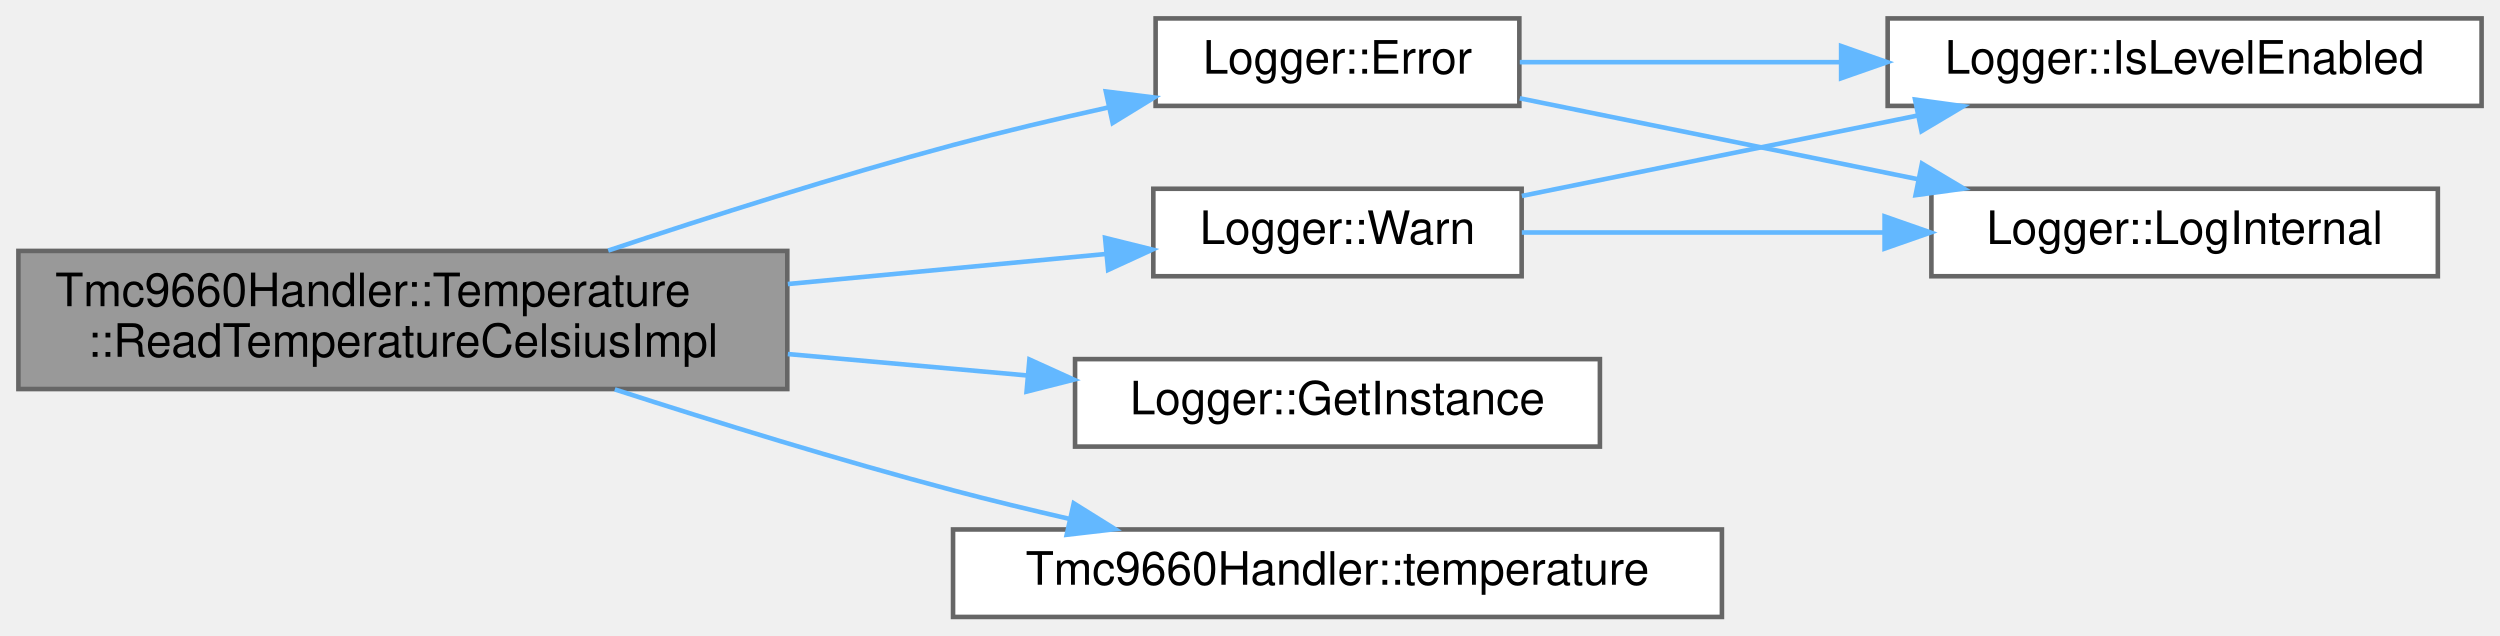
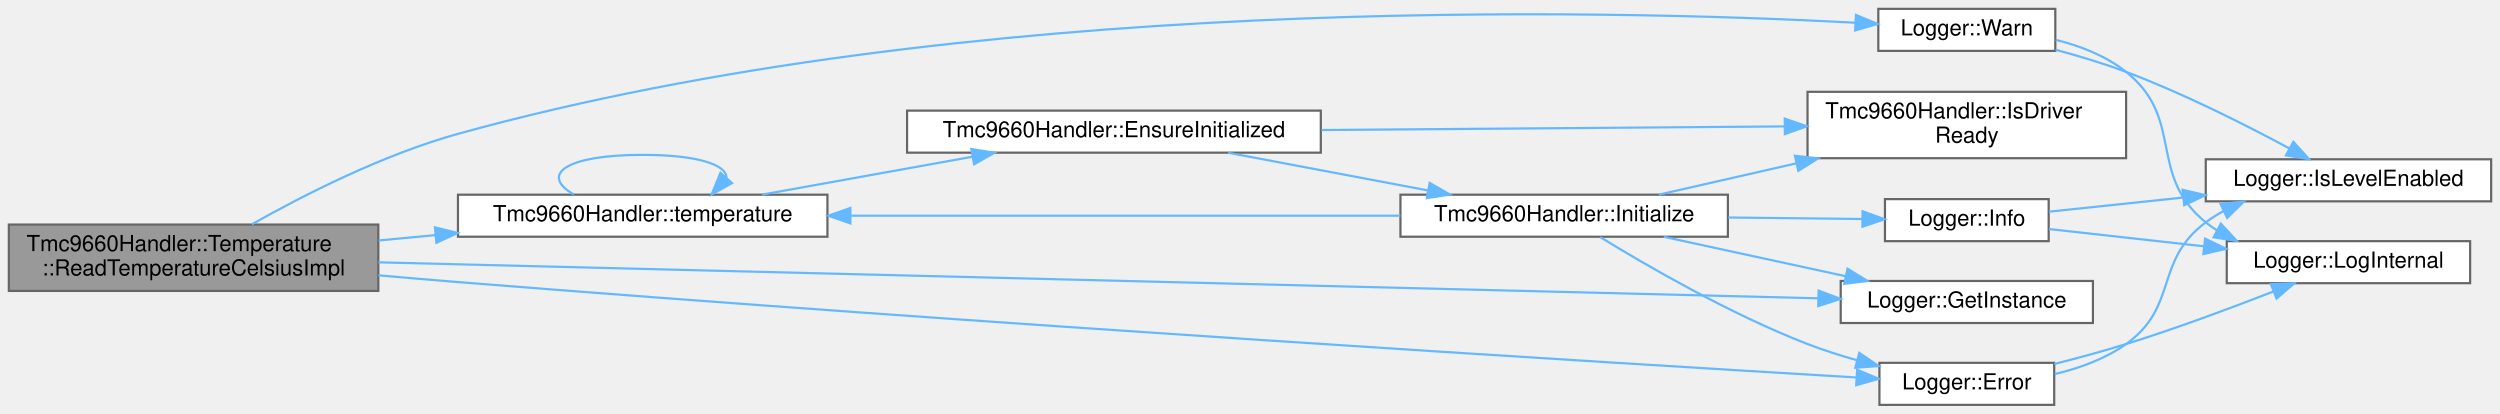
- <svg xmlns="http://www.w3.org/2000/svg" xmlns:xlink="http://www.w3.org/1999/xlink" width="543pt" height="138pt" viewBox="0.00 0.00 543.00 138.00">
-   <g id="graph0" class="graph" transform="scale(1 1) rotate(0) translate(4 134)">
+ <svg xmlns="http://www.w3.org/2000/svg" xmlns:xlink="http://www.w3.org/1999/xlink" width="1130pt" height="187pt" viewBox="0.00 0.00 1130.00 187.00">
+   <g id="graph0" class="graph" transform="scale(1 1) rotate(0) translate(4 183)">
    <g id="Node000001" class="node">
      <g id="a_Node000001">
        <a xlink:title="Read the chip temperature in degrees Celsius.">
-           <polygon fill="#999999" stroke="#666666" points="167,-79.5 0,-79.5 0,-49.5 167,-49.5 167,-79.5" />
-           <text text-anchor="start" x="8" y="-67.5" font-family="Helvetica,sans-Serif" font-size="10.00">Tmc9660Handler::Temperature</text>
-           <text text-anchor="middle" x="83.5" y="-56.5" font-family="Helvetica,sans-Serif" font-size="10.00">::ReadTemperatureCelsiusImpl</text>
+           <polygon fill="#999999" stroke="#666666" points="167,-81.5 0,-81.5 0,-51.5 167,-51.5 167,-81.5" />
+           <text text-anchor="start" x="8" y="-69.5" font-family="Helvetica,sans-Serif" font-size="10.00">Tmc9660Handler::Temperature</text>
+           <text text-anchor="middle" x="83.5" y="-58.5" font-family="Helvetica,sans-Serif" font-size="10.00">::ReadTemperatureCelsiusImpl</text>
        </a>
      </g>
    </g>
    <g id="Node000002" class="node">
      <g id="a_Node000002">
        <a xlink:href="classLogger.html#a5e4bcdaea60b9ac227b564d780388769" target="_top" xlink:title="Log error message.">
-           <polygon fill="white" stroke="#666666" points="326,-130 247,-130 247,-111 326,-111 326,-130" />
-           <text text-anchor="middle" x="286.5" y="-118" font-family="Helvetica,sans-Serif" font-size="10.00">Logger::Error</text>
+           <polygon fill="white" stroke="#666666" points="924.5,-19 845.5,-19 845.5,0 924.5,0 924.5,-19" />
+           <text text-anchor="middle" x="885" y="-7" font-family="Helvetica,sans-Serif" font-size="10.00">Logger::Error</text>
        </a>
      </g>
    </g>
    <g id="edge1_Node000001_Node000002" class="edge">
      <g id="a_edge1_Node000001_Node000002">
        <a xlink:title=" ">
-           <path fill="none" stroke="#63b8ff" d="M128.1,-79.58C150.36,-87 177.96,-95.77 203,-102.5 213.84,-105.41 225.57,-108.19 236.7,-110.66" />
-           <polygon fill="#63b8ff" stroke="#63b8ff" points="236.19,-114.13 246.7,-112.83 237.67,-107.29 236.19,-114.13" />
+           <path fill="none" stroke="#63b8ff" d="M167.03,-58.57C179.09,-57.49 191.36,-56.43 203,-55.5 439.58,-36.53 722.82,-19.09 834.9,-12.39" />
+           <polygon fill="#63b8ff" stroke="#63b8ff" points="835.43,-15.87 845.2,-11.78 835.01,-8.88 835.43,-15.87" />
        </a>
      </g>
    </g>
    <g id="Node000005" class="node">
      <g id="a_Node000005">
        <a xlink:href="classLogger.html#a5789d11f8f1356e2192c0023a089cbc4" target="_top" xlink:title="Get singleton instance.">
-           <polygon fill="white" stroke="#666666" points="343.5,-56 229.5,-56 229.5,-37 343.5,-37 343.5,-56" />
-           <text text-anchor="middle" x="286.5" y="-44" font-family="Helvetica,sans-Serif" font-size="10.00">Logger::GetInstance</text>
+           <polygon fill="white" stroke="#666666" points="942,-56 828,-56 828,-37 942,-37 942,-56" />
+           <text text-anchor="middle" x="885" y="-44" font-family="Helvetica,sans-Serif" font-size="10.00">Logger::GetInstance</text>
        </a>
      </g>
    </g>
    <g id="edge4_Node000001_Node000005" class="edge">
      <g id="a_edge4_Node000001_Node000005">
        <a xlink:title=" ">
-           <path fill="none" stroke="#63b8ff" d="M167.12,-57.1C184.43,-55.55 202.47,-53.94 219.09,-52.45" />
-           <polygon fill="#63b8ff" stroke="#63b8ff" points="219.59,-55.92 229.24,-51.54 218.97,-48.94 219.59,-55.92" />
+           <path fill="none" stroke="#63b8ff" d="M167.05,-64.43C326.21,-60.45 672.59,-51.79 817.83,-48.16" />
+           <polygon fill="#63b8ff" stroke="#63b8ff" points="818.02,-51.65 827.93,-47.9 817.85,-44.65 818.02,-51.65" />
        </a>
      </g>
    </g>
    <g id="Node000006" class="node">
      <g id="a_Node000006">
        <a xlink:href="classTmc9660Handler.html#a393382194d0602e7aa02da6a8fd7a20a" target="_top" xlink:title="Get a reference to the Temperature wrapper.">
-           <polygon fill="white" stroke="#666666" points="370,-19 203,-19 203,0 370,0 370,-19" />
-           <text text-anchor="middle" x="286.5" y="-7" font-family="Helvetica,sans-Serif" font-size="10.00">Tmc9660Handler::temperature</text>
+           <polygon fill="white" stroke="#666666" points="370,-95 203,-95 203,-76 370,-76 370,-95" />
+           <text text-anchor="middle" x="286.5" y="-83" font-family="Helvetica,sans-Serif" font-size="10.00">Tmc9660Handler::temperature</text>
        </a>
      </g>
    </g>
    <g id="edge5_Node000001_Node000006" class="edge">
      <g id="a_edge5_Node000001_Node000006">
        <a xlink:title=" ">
-           <path fill="none" stroke="#63b8ff" d="M129.53,-49.42C151.55,-42.31 178.52,-33.98 203,-27.5 211.15,-25.34 219.8,-23.25 228.31,-21.29" />
-           <polygon fill="#63b8ff" stroke="#63b8ff" points="229.22,-24.68 238.21,-19.07 227.69,-17.85 229.22,-24.68" />
-         </a>
-       </g>
-     </g>
-     <g id="Node000007" class="node">
-       <g id="a_Node000007">
+           <path fill="none" stroke="#63b8ff" d="M167.12,-74.31C175.61,-75.11 184.27,-75.93 192.85,-76.74" />
+           <polygon fill="#63b8ff" stroke="#63b8ff" points="192.59,-80.23 202.87,-77.69 193.25,-73.26 192.59,-80.23" />
+         </a>
+       </g>
+     </g>
+     <g id="Node000011" class="node">
+       <g id="a_Node000011">
        <a xlink:href="classLogger.html#a8c19c14724b0be1d2be63da4258c001a" target="_top" xlink:title="Log warning message.">
-           <polygon fill="white" stroke="#666666" points="326.5,-93 246.5,-93 246.5,-74 326.5,-74 326.5,-93" />
-           <text text-anchor="middle" x="286.5" y="-81" font-family="Helvetica,sans-Serif" font-size="10.00">Logger::Warn</text>
-         </a>
-       </g>
-     </g>
-     <g id="edge6_Node000001_Node000007" class="edge">
-       <g id="a_edge6_Node000001_Node000007">
-         <a xlink:title=" ">
-           <path fill="none" stroke="#63b8ff" d="M167.12,-72.31C190.56,-74.53 215.33,-76.87 236.13,-78.83" />
-           <polygon fill="#63b8ff" stroke="#63b8ff" points="236.02,-82.34 246.3,-79.79 236.68,-75.37 236.02,-82.34" />
+           <polygon fill="white" stroke="#666666" points="925,-179 845,-179 845,-160 925,-160 925,-179" />
+           <text text-anchor="middle" x="885" y="-167" font-family="Helvetica,sans-Serif" font-size="10.00">Logger::Warn</text>
+         </a>
+       </g>
+     </g>
+     <g id="edge17_Node000001_Node000011" class="edge">
+       <g id="a_edge17_Node000001_Node000011">
+         <a xlink:title=" ">
+           <path fill="none" stroke="#63b8ff" d="M109.86,-81.64C133.2,-94.79 169.23,-113.16 203,-122.5 432.28,-185.92 720.7,-178.78 834.55,-172.74" />
+           <polygon fill="#63b8ff" stroke="#63b8ff" points="834.9,-176.23 844.69,-172.18 834.51,-169.24 834.9,-176.23" />
        </a>
      </g>
    </g>
    <g id="Node000003" class="node">
      <g id="a_Node000003">
        <a xlink:href="classLogger.html#a737b981213c02321a5235848334d7191" target="_top" xlink:title="Check if log level is enabled for tag.">
-           <polygon fill="white" stroke="#666666" points="535,-130 406,-130 406,-111 535,-111 535,-130" />
-           <text text-anchor="middle" x="470.5" y="-118" font-family="Helvetica,sans-Serif" font-size="10.00">Logger::IsLevelEnabled</text>
+           <polygon fill="white" stroke="#666666" points="1122,-111 993,-111 993,-92 1122,-92 1122,-111" />
+           <text text-anchor="middle" x="1057.5" y="-99" font-family="Helvetica,sans-Serif" font-size="10.00">Logger::IsLevelEnabled</text>
        </a>
      </g>
    </g>
    <g id="edge2_Node000002_Node000003" class="edge">
      <g id="a_edge2_Node000002_Node000003">
        <a xlink:title=" ">
-           <path fill="none" stroke="#63b8ff" d="M326.1,-120.5C346.37,-120.5 371.9,-120.5 395.78,-120.5" />
-           <polygon fill="#63b8ff" stroke="#63b8ff" points="395.89,-124 405.89,-120.5 395.89,-117 395.89,-124" />
+           <path fill="none" stroke="#63b8ff" d="M924.72,-13.92C935.89,-16.56 947.58,-20.78 957,-27.5 980.78,-44.47 969.58,-65.03 993,-82.5 995.5,-84.37 998.19,-86.05 1000.99,-87.57" />
+           <polygon fill="#63b8ff" stroke="#63b8ff" points="999.7,-90.83 1010.24,-91.89 1002.66,-84.49 999.7,-90.83" />
        </a>
      </g>
    </g>
    <g id="Node000004" class="node">
      <g id="a_Node000004">
        <a xlink:href="classLogger.html#aeede6ac18db92a47caede076ef188a13" target="_top" xlink:title="Internal logging method.">
-           <polygon fill="white" stroke="#666666" points="525.5,-93 415.5,-93 415.5,-74 525.5,-74 525.5,-93" />
-           <text text-anchor="middle" x="470.5" y="-81" font-family="Helvetica,sans-Serif" font-size="10.00">Logger::LogInternal</text>
+           <polygon fill="white" stroke="#666666" points="1112.5,-74 1002.5,-74 1002.5,-55 1112.5,-55 1112.5,-74" />
+           <text text-anchor="middle" x="1057.5" y="-62" font-family="Helvetica,sans-Serif" font-size="10.00">Logger::LogInternal</text>
        </a>
      </g>
    </g>
    <g id="edge3_Node000002_Node000004" class="edge">
      <g id="a_edge3_Node000002_Node000004">
        <a xlink:title=" ">
-           <path fill="none" stroke="#63b8ff" d="M326.1,-112.65C351.19,-107.55 384.34,-100.81 412.45,-95.1" />
-           <polygon fill="#63b8ff" stroke="#63b8ff" points="413.45,-98.47 422.56,-93.04 412.06,-91.61 413.45,-98.47" />
-         </a>
-       </g>
-     </g>
-     <g id="edge7_Node000007_Node000003" class="edge">
-       <g id="a_edge7_Node000007_Node000003">
-         <a xlink:title=" ">
-           <path fill="none" stroke="#63b8ff" d="M326.54,-91.44C351.57,-96.52 384.47,-103.21 412.41,-108.89" />
-           <polygon fill="#63b8ff" stroke="#63b8ff" points="411.95,-112.37 422.45,-110.93 413.35,-105.51 411.95,-112.37" />
-         </a>
-       </g>
-     </g>
-     <g id="edge8_Node000007_Node000004" class="edge">
-       <g id="a_edge8_Node000007_Node000004">
-         <a xlink:title=" ">
-           <path fill="none" stroke="#63b8ff" d="M326.54,-83.5C349.41,-83.5 378.86,-83.5 405.08,-83.5" />
-           <polygon fill="#63b8ff" stroke="#63b8ff" points="405.33,-87 415.33,-83.5 405.33,-80 405.33,-87" />
+           <path fill="none" stroke="#63b8ff" d="M924.53,-18.47C935.12,-21.15 946.56,-24.25 957,-27.5 979.47,-34.51 1004.29,-43.73 1023.52,-51.22" />
+           <polygon fill="#63b8ff" stroke="#63b8ff" points="1022.44,-54.55 1033.02,-54.95 1025,-48.04 1022.44,-54.55" />
+         </a>
+       </g>
+     </g>
+     <g id="edge16_Node000006_Node000006" class="edge">
+       <g id="a_edge16_Node000006_Node000006">
+         <a xlink:title=" ">
+           <path fill="none" stroke="#63b8ff" d="M255.37,-95.08C240.22,-103.73 250.6,-113 286.5,-113 311.74,-113 324.37,-108.42 324.37,-102.69" />
+           <polygon fill="#63b8ff" stroke="#63b8ff" points="326.89,-100.25 317.63,-95.08 321.65,-104.89 326.89,-100.25" />
+         </a>
+       </g>
+     </g>
+     <g id="Node000007" class="node">
+       <g id="a_Node000007">
+         <a xlink:href="classTmc9660Handler.html#a5a279ae9d4b5a8e0d71cb24577ad88ea" target="_top" xlink:title="Ensure driver is initialized (lazy init entrypoint).">
+           <polygon fill="white" stroke="#666666" points="593,-133 406,-133 406,-114 593,-114 593,-133" />
+           <text text-anchor="middle" x="499.5" y="-121" font-family="Helvetica,sans-Serif" font-size="10.00">Tmc9660Handler::EnsureInitialized</text>
+         </a>
+       </g>
+     </g>
+     <g id="edge6_Node000006_Node000007" class="edge">
+       <g id="a_edge6_Node000006_Node000007">
+         <a xlink:title=" ">
+           <path fill="none" stroke="#63b8ff" d="M340.47,-95.04C369.32,-100.23 405.2,-106.7 435.47,-112.15" />
+           <polygon fill="#63b8ff" stroke="#63b8ff" points="435.04,-115.63 445.51,-113.96 436.29,-108.74 435.04,-115.63" />
+         </a>
+       </g>
+     </g>
+     <g id="Node000008" class="node">
+       <g id="a_Node000008">
+         <a xlink:href="classTmc9660Handler.html#adc564847f8ae26c47412aaee0758991c" target="_top" xlink:title="Initialize the TMC9660 device.">
+           <polygon fill="white" stroke="#666666" points="777,-95 629,-95 629,-76 777,-76 777,-95" />
+           <text text-anchor="middle" x="703" y="-83" font-family="Helvetica,sans-Serif" font-size="10.00">Tmc9660Handler::Initialize</text>
+         </a>
+       </g>
+     </g>
+     <g id="edge7_Node000007_Node000008" class="edge">
+       <g id="a_edge7_Node000007_Node000008">
+         <a xlink:title=" ">
+           <path fill="none" stroke="#63b8ff" d="M551.09,-113.96C578.51,-108.79 612.6,-102.36 641.43,-96.92" />
+           <polygon fill="#63b8ff" stroke="#63b8ff" points="642.21,-100.34 651.39,-95.04 640.92,-93.46 642.21,-100.34" />
+         </a>
+       </g>
+     </g>
+     <g id="Node000010" class="node">
+       <g id="a_Node000010">
+         <a xlink:href="classTmc9660Handler.html#a13db97d201a287d8aa60384e04070b9f" target="_top" xlink:title="Check if the TMC9660 driver has been initialized and is ready.">
+           <polygon fill="white" stroke="#666666" points="957,-141.5 813,-141.5 813,-111.5 957,-111.5 957,-141.5" />
+           <text text-anchor="start" x="821" y="-129.5" font-family="Helvetica,sans-Serif" font-size="10.00">Tmc9660Handler::IsDriver</text>
+           <text text-anchor="middle" x="885" y="-118.5" font-family="Helvetica,sans-Serif" font-size="10.00">Ready</text>
+         </a>
+       </g>
+     </g>
+     <g id="edge15_Node000007_Node000010" class="edge">
+       <g id="a_edge15_Node000007_Node000010">
+         <a xlink:title=" ">
+           <path fill="none" stroke="#63b8ff" d="M593.33,-124.23C657.28,-124.73 741.42,-125.38 802.72,-125.86" />
+           <polygon fill="#63b8ff" stroke="#63b8ff" points="802.71,-129.36 812.73,-125.94 802.76,-122.36 802.71,-129.36" />
+         </a>
+       </g>
+     </g>
+     <g id="edge8_Node000008_Node000002" class="edge">
+       <g id="a_edge8_Node000008_Node000002">
+         <a xlink:title=" ">
+           <path fill="none" stroke="#63b8ff" d="M719.32,-75.81C739.92,-63.16 778.01,-41.02 813,-27.5 820.09,-24.76 827.75,-22.32 835.31,-20.18" />
+           <polygon fill="#63b8ff" stroke="#63b8ff" points="836.39,-23.52 845.15,-17.56 834.59,-16.76 836.39,-23.52" />
+         </a>
+       </g>
+     </g>
+     <g id="edge9_Node000008_Node000005" class="edge">
+       <g id="a_edge9_Node000008_Node000005">
+         <a xlink:title=" ">
+           <path fill="none" stroke="#63b8ff" d="M748.03,-75.96C772.86,-70.58 804.06,-63.82 830.31,-58.13" />
+           <polygon fill="#63b8ff" stroke="#63b8ff" points="831.08,-61.55 840.11,-56.01 829.6,-54.71 831.08,-61.55" />
+         </a>
+       </g>
+     </g>
+     <g id="edge14_Node000008_Node000006" class="edge">
+       <g id="a_edge14_Node000008_Node000006">
+         <a xlink:title=" ">
+           <path fill="none" stroke="#63b8ff" d="M628.97,-85.5C559.87,-85.5 455.85,-85.5 380.78,-85.5" />
+           <polygon fill="#63b8ff" stroke="#63b8ff" points="380.38,-82 370.38,-85.5 380.38,-89 380.38,-82" />
+         </a>
+       </g>
+     </g>
+     <g id="Node000009" class="node">
+       <g id="a_Node000009">
+         <a xlink:href="classLogger.html#a1c0c947d87884bca0395fd38d19d1102" target="_top" xlink:title="Log info message.">
+           <polygon fill="white" stroke="#666666" points="922,-93 848,-93 848,-74 922,-74 922,-93" />
+           <text text-anchor="middle" x="885" y="-81" font-family="Helvetica,sans-Serif" font-size="10.00">Logger::Info</text>
+         </a>
+       </g>
+     </g>
+     <g id="edge10_Node000008_Node000009" class="edge">
+       <g id="a_edge10_Node000008_Node000009">
+         <a xlink:title=" ">
+           <path fill="none" stroke="#63b8ff" d="M777.21,-84.69C797.65,-84.46 819.28,-84.22 837.69,-84.01" />
+           <polygon fill="#63b8ff" stroke="#63b8ff" points="837.88,-87.51 847.84,-83.9 837.81,-80.51 837.88,-87.51" />
+         </a>
+       </g>
+     </g>
+     <g id="edge13_Node000008_Node000010" class="edge">
+       <g id="a_edge13_Node000008_Node000010">
+         <a xlink:title=" ">
+           <path fill="none" stroke="#63b8ff" d="M745.75,-95.01C764.22,-99.22 786.54,-104.3 807.8,-109.14" />
+           <polygon fill="#63b8ff" stroke="#63b8ff" points="807.28,-112.61 817.81,-111.42 808.83,-105.79 807.28,-112.61" />
+         </a>
+       </g>
+     </g>
+     <g id="edge11_Node000009_Node000003" class="edge">
+       <g id="a_edge11_Node000009_Node000003">
+         <a xlink:title=" ">
+           <path fill="none" stroke="#63b8ff" d="M922.16,-87.32C939.8,-89.18 961.7,-91.49 982.65,-93.7" />
+           <polygon fill="#63b8ff" stroke="#63b8ff" points="982.53,-97.21 992.85,-94.78 983.27,-90.25 982.53,-97.21" />
+         </a>
+       </g>
+     </g>
+     <g id="edge12_Node000009_Node000004" class="edge">
+       <g id="a_edge12_Node000009_Node000004">
+         <a xlink:title=" ">
+           <path fill="none" stroke="#63b8ff" d="M922.16,-79.47C942.52,-77.2 968.54,-74.3 992.25,-71.66" />
+           <polygon fill="#63b8ff" stroke="#63b8ff" points="992.69,-75.13 1002.25,-70.55 991.92,-68.18 992.69,-75.13" />
+         </a>
+       </g>
+     </g>
+     <g id="edge18_Node000011_Node000003" class="edge">
+       <g id="a_edge18_Node000011_Node000003">
+         <a xlink:title=" ">
+           <path fill="none" stroke="#63b8ff" d="M925.13,-160.5C935.61,-157.69 946.85,-154.32 957,-150.5 982.87,-140.78 1011,-126.56 1030.73,-115.94" />
+           <polygon fill="#63b8ff" stroke="#63b8ff" points="1032.59,-118.91 1039.7,-111.05 1029.24,-112.76 1032.59,-118.91" />
+         </a>
+       </g>
+     </g>
+     <g id="edge19_Node000011_Node000004" class="edge">
+       <g id="a_edge19_Node000011_Node000004">
+         <a xlink:title=" ">
+           <path fill="none" stroke="#63b8ff" d="M925.15,-165.01C936.32,-162.23 947.92,-157.74 957,-150.5 983.75,-129.19 966.41,-104 993,-82.5 994.57,-81.23 996.23,-80.05 997.95,-78.95" />
+           <polygon fill="#63b8ff" stroke="#63b8ff" points="999.82,-81.92 1007.01,-74.13 996.54,-75.74 999.82,-81.92" />
        </a>
      </g>
    </g>
  </g>
</svg>
